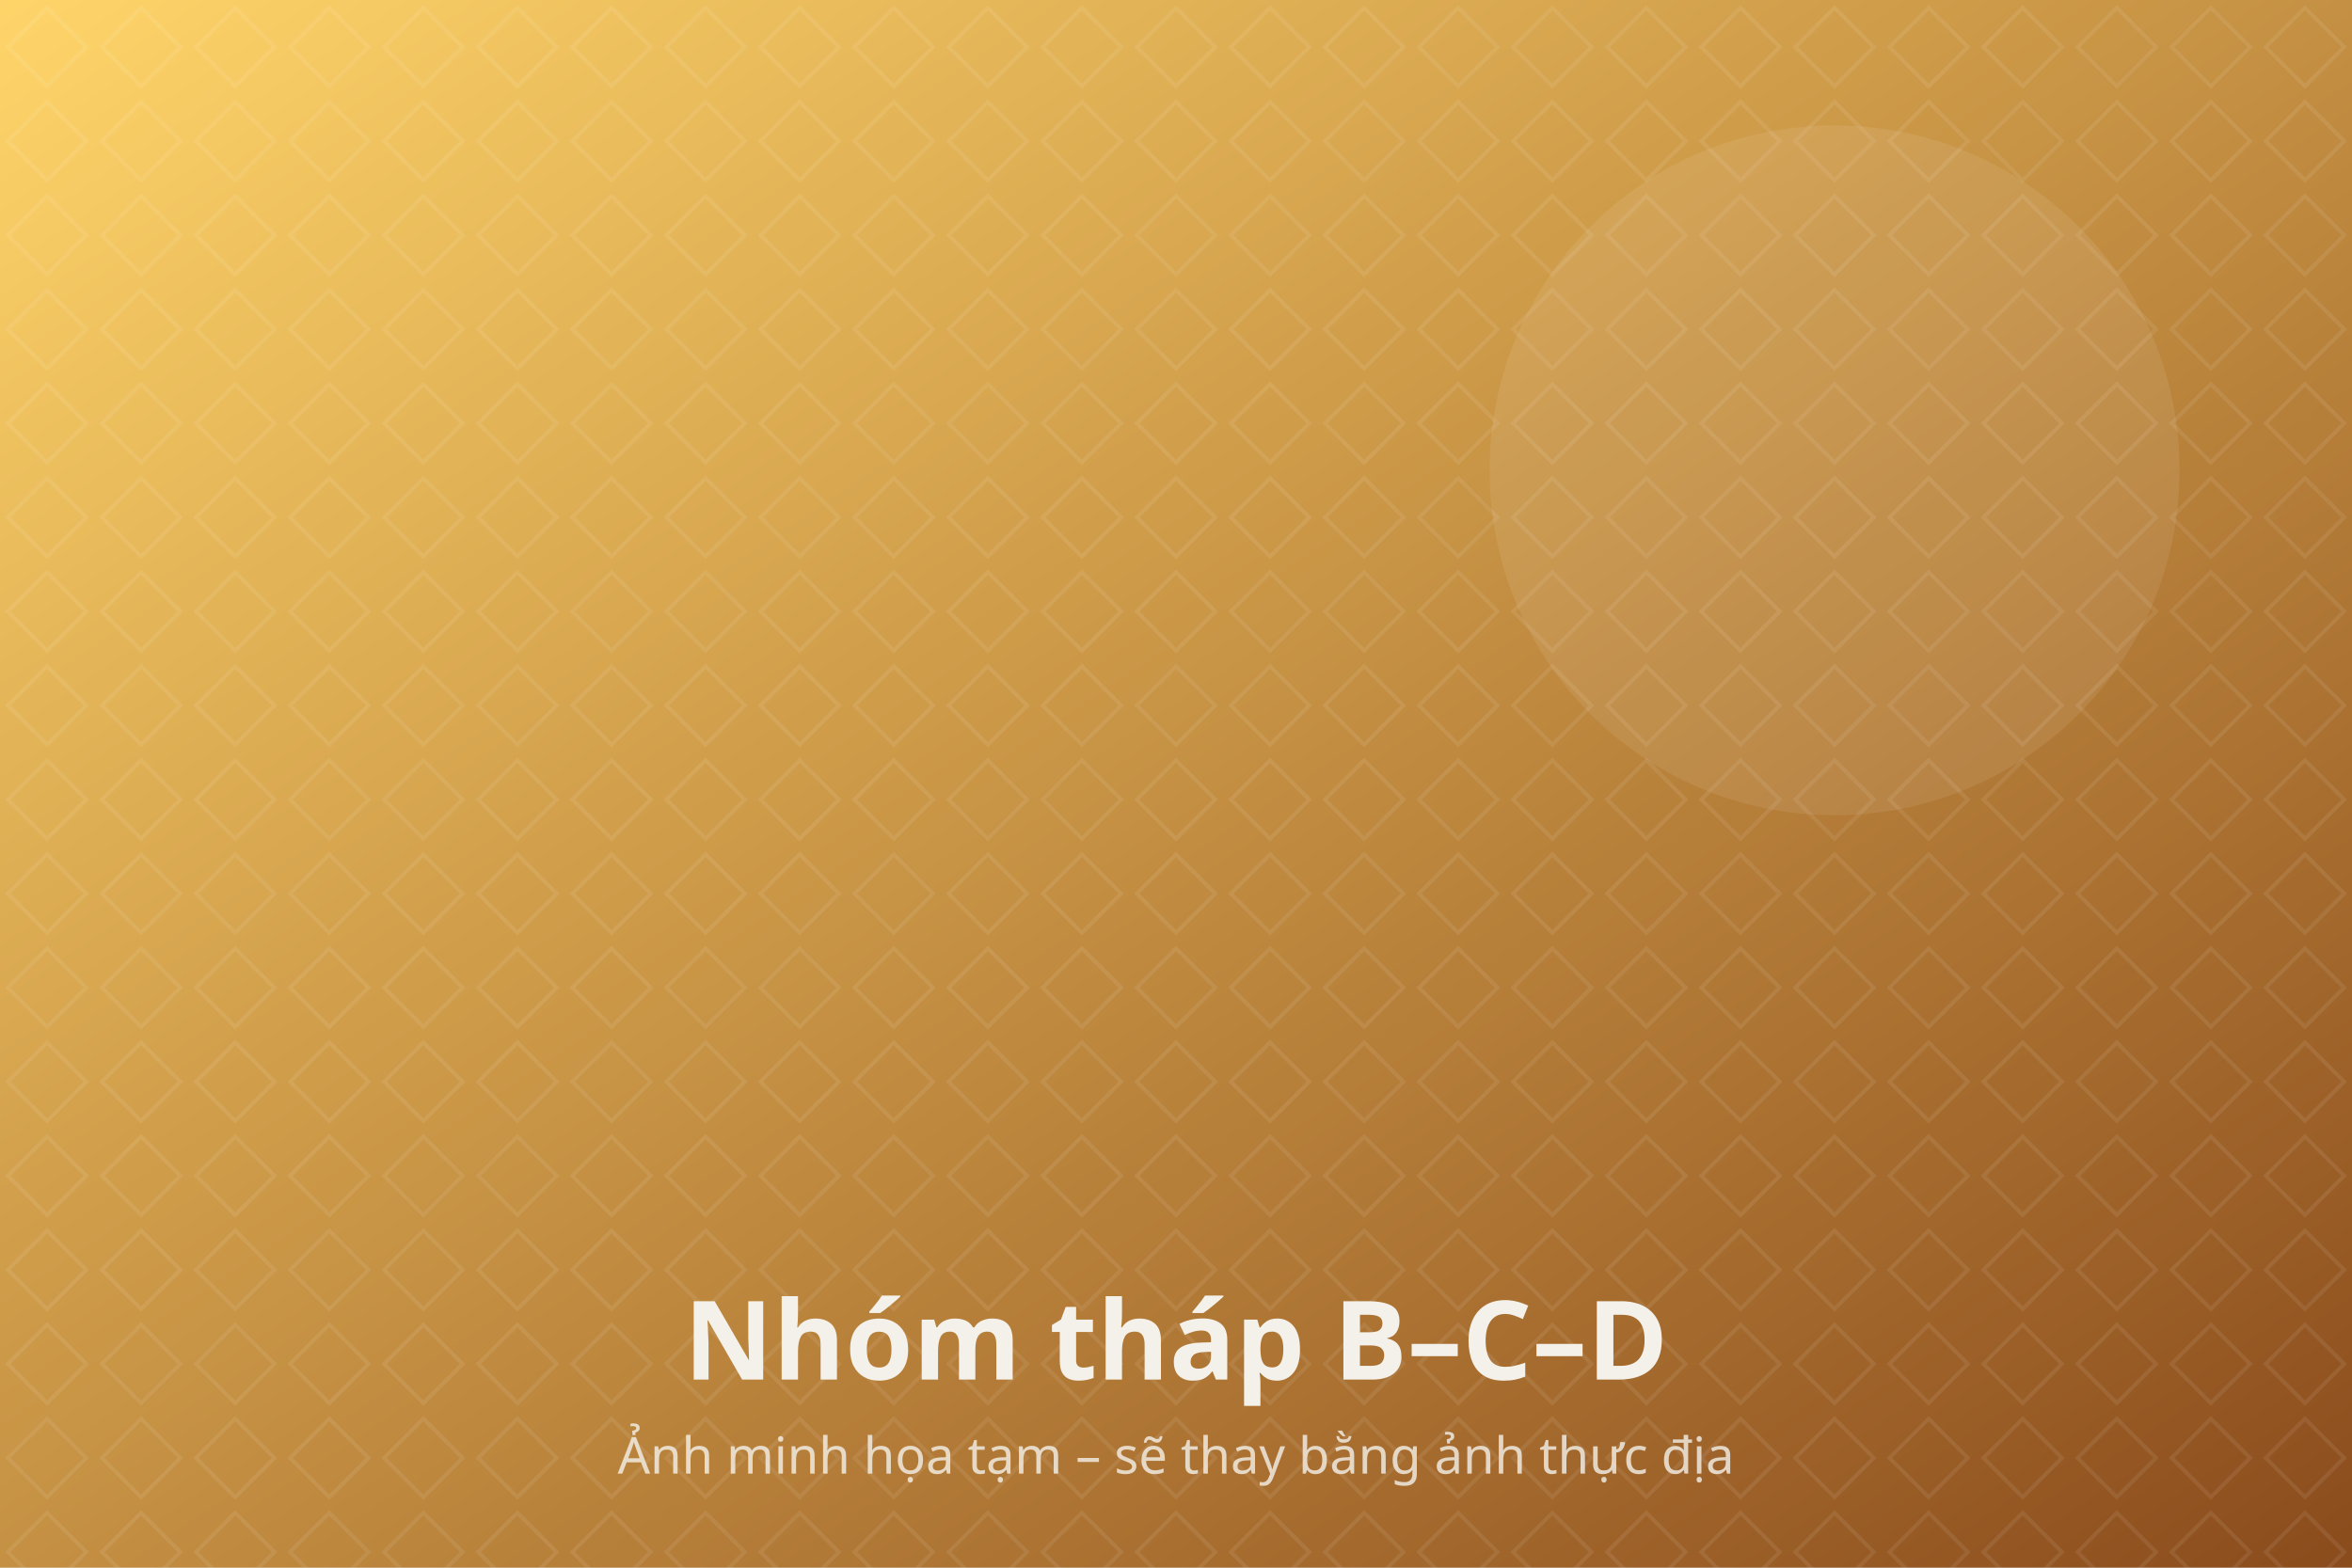
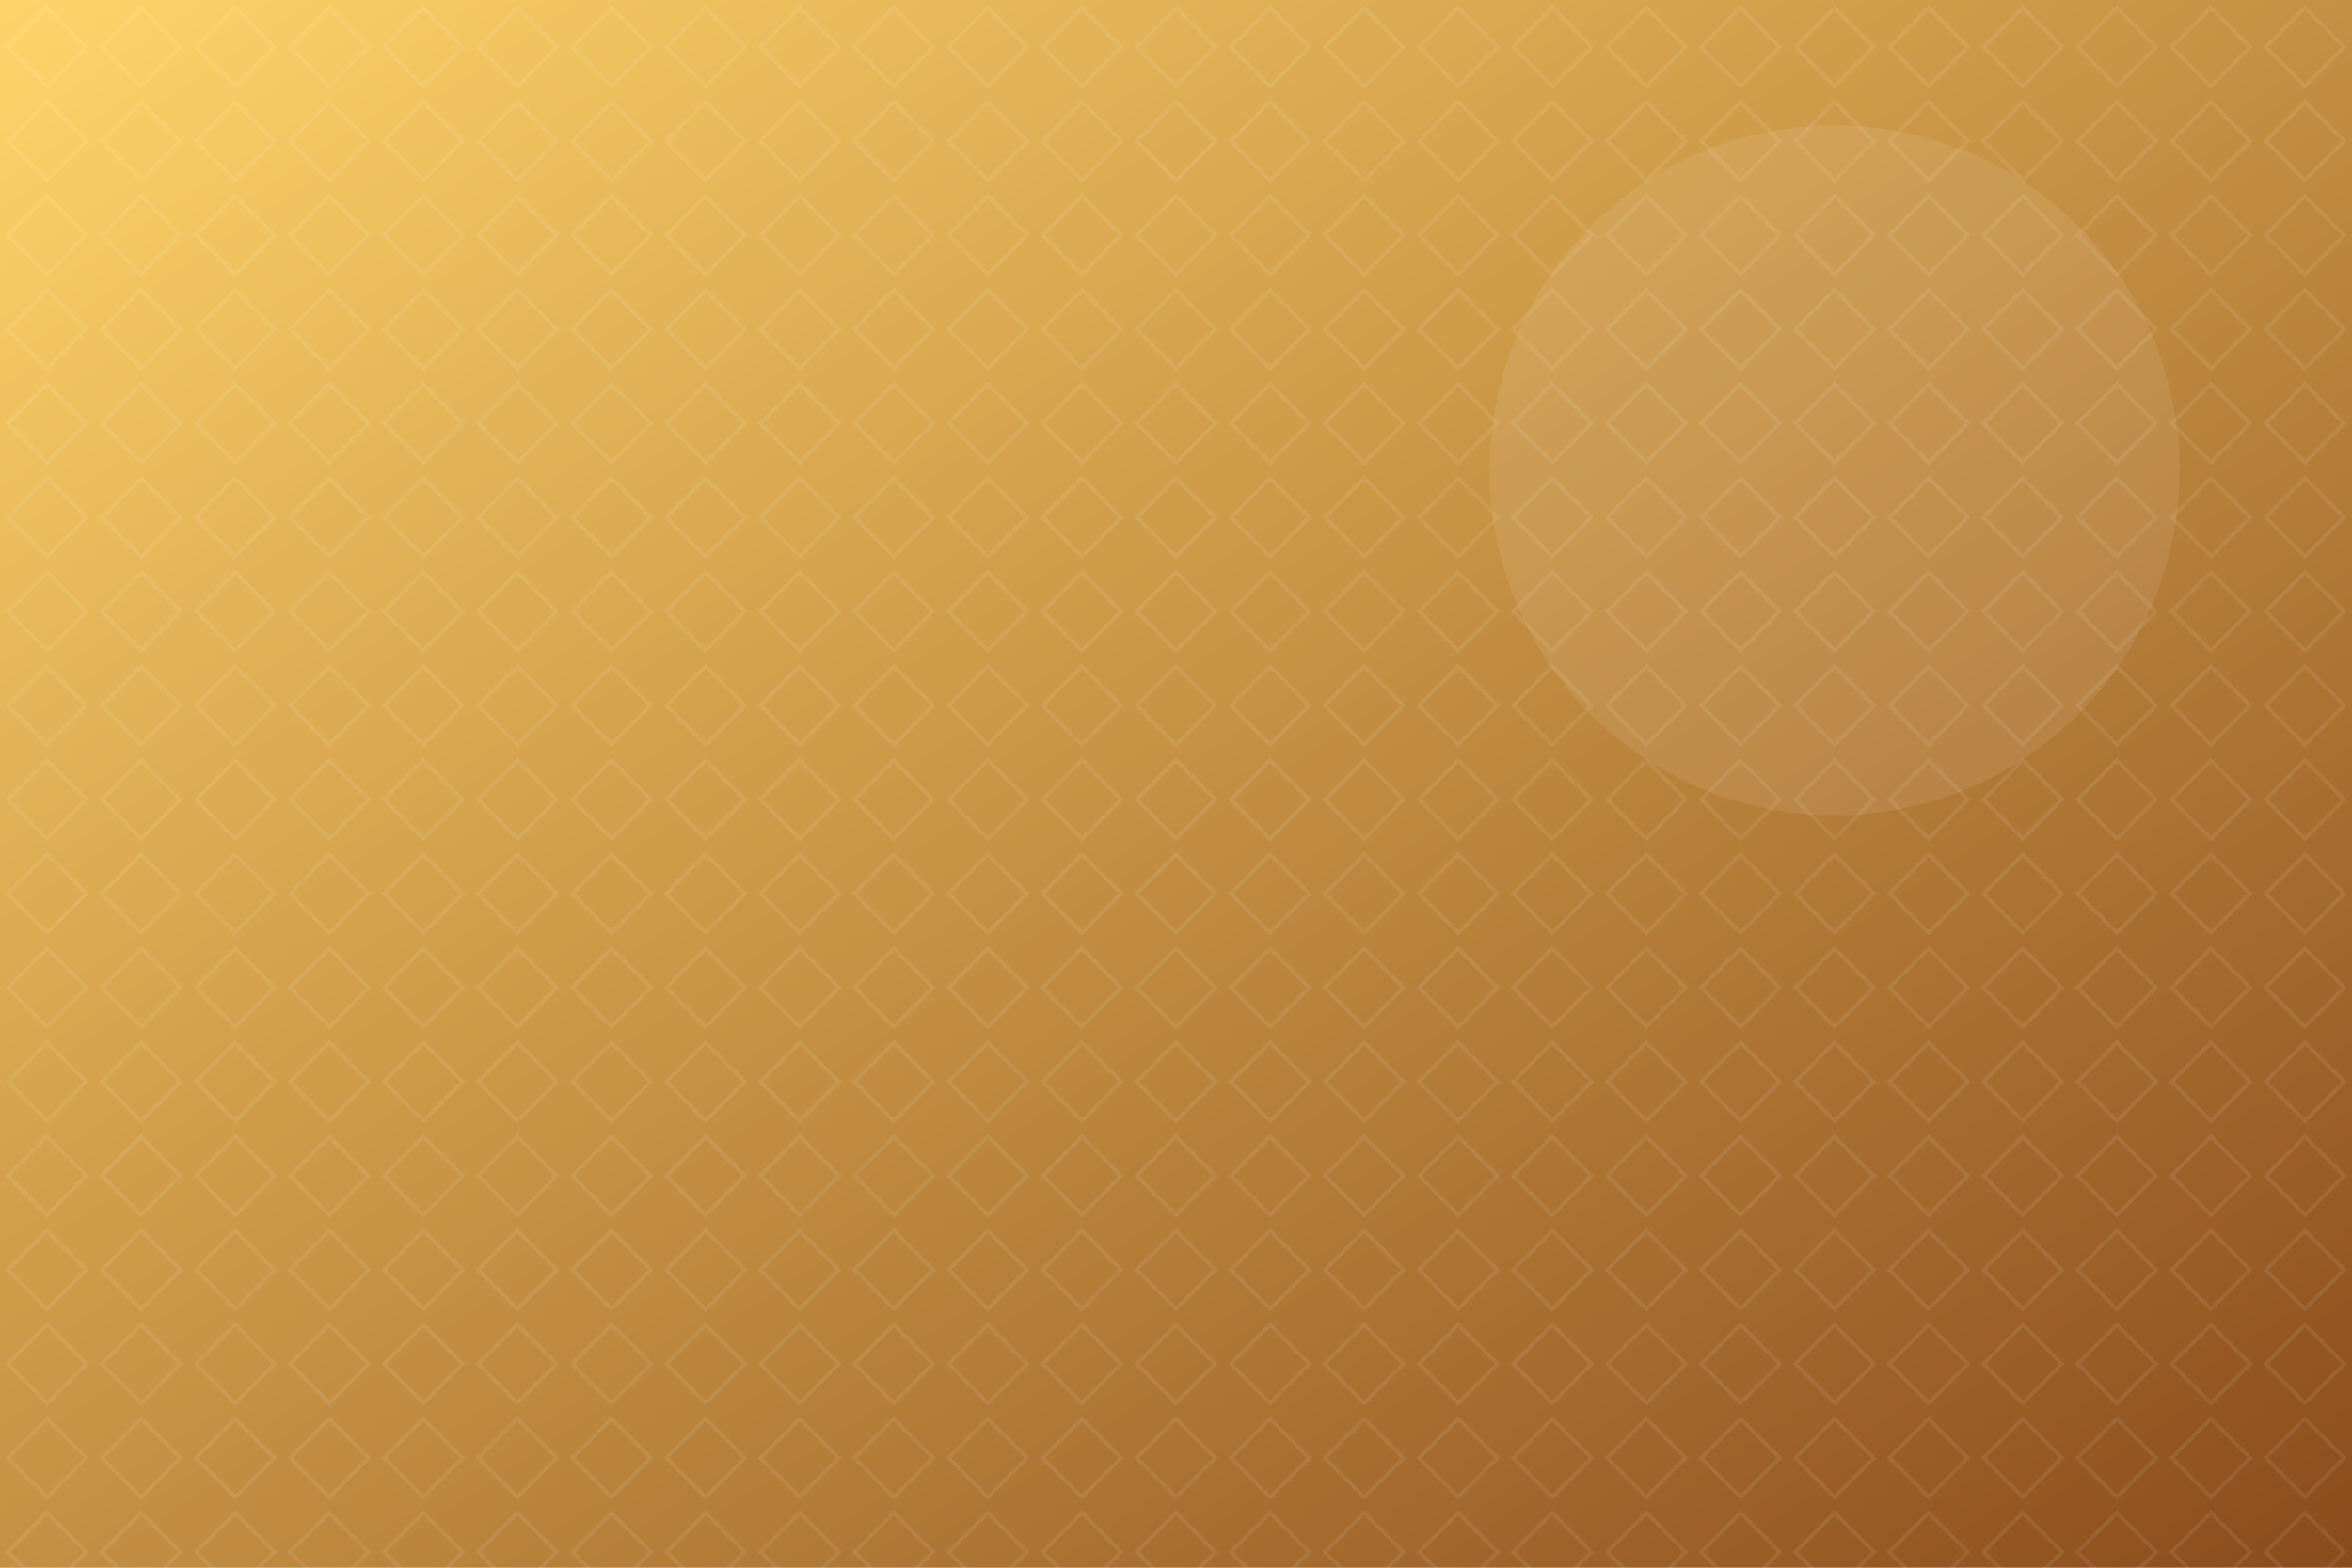
<svg xmlns="http://www.w3.org/2000/svg" viewBox="0 0 1200 800" width="1200" height="800" role="img" aria-label="Nhóm tháp B–C–D">
  <defs>
    <linearGradient id="g" x1="0" y1="0" x2="1" y2="1">
      <stop offset="0" stop-color="#FFD56A" />
      <stop offset="1" stop-color="#8A4B1C" />
    </linearGradient>
    <pattern id="p" width="48" height="48" patternUnits="userSpaceOnUse">
      <path d="M24 4 44 24 24 44 4 24Z" fill="none" stroke="#fff" stroke-opacity=".08" stroke-width="2" />
    </pattern>
  </defs>
  <rect width="1200" height="800" fill="url(#g)" />
  <rect width="1200" height="800" fill="url(#p)" />
  <circle cx="936" cy="240" r="176" fill="#fff" fill-opacity=".08" />
-   <text x="600" y="704" text-anchor="middle" font-family="Be Vietnam Pro, system-ui, sans-serif" font-size="56" font-weight="800" fill="#F4F1EA">Nhóm tháp B–C–D</text>
-   <text x="600" y="752" text-anchor="middle" font-family="Be Vietnam Pro, system-ui, sans-serif" font-size="26" fill="#F4F1EA" fill-opacity=".8">Ảnh minh họa tạm – sẽ thay bằng ảnh thực địa</text>
</svg>
